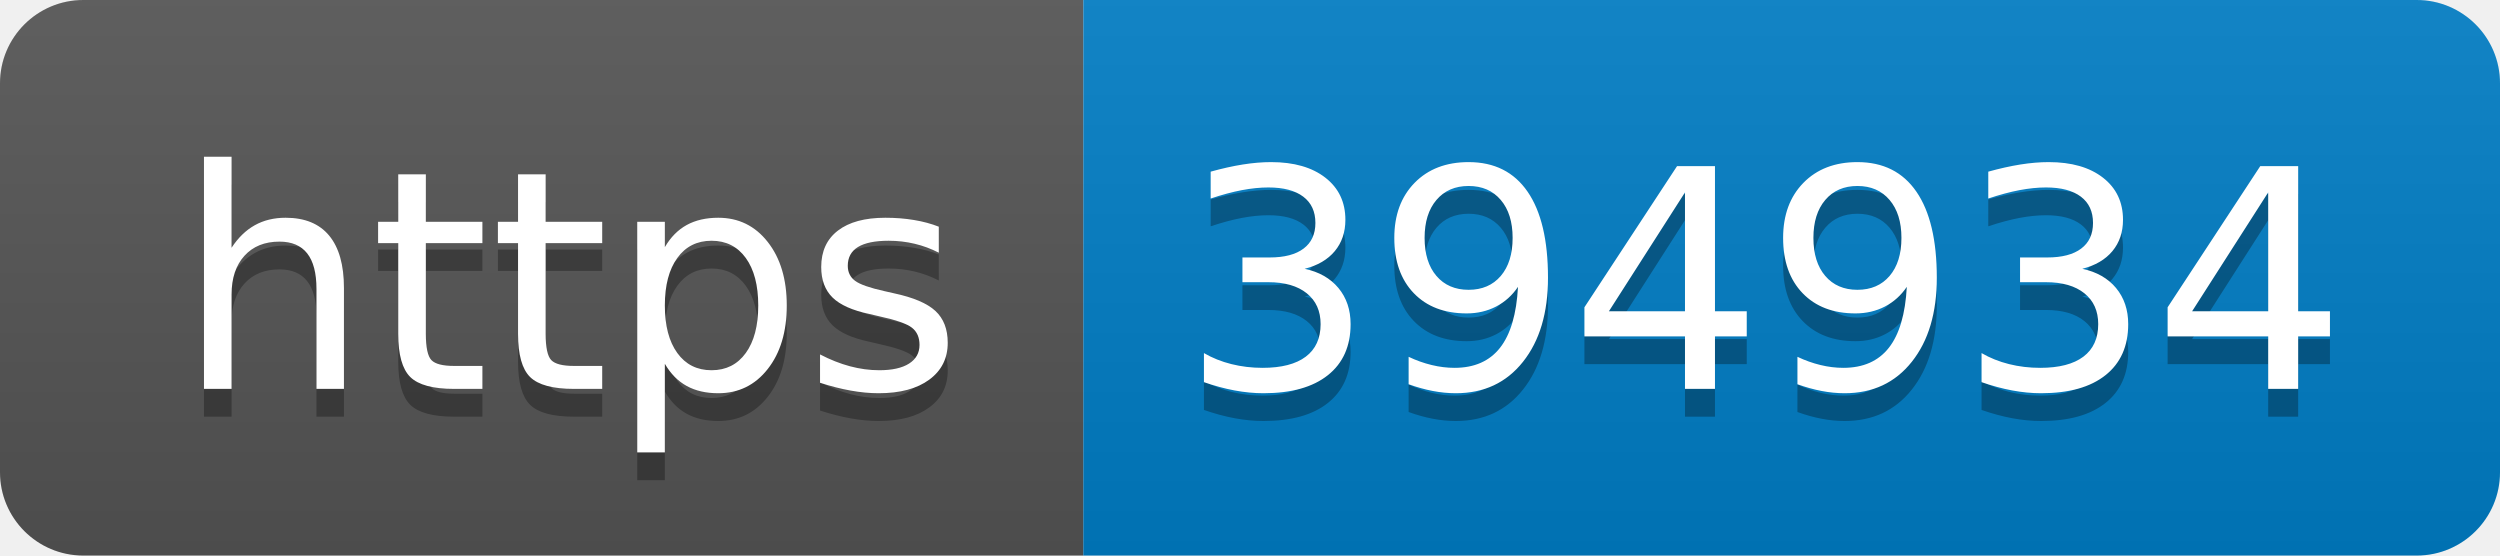
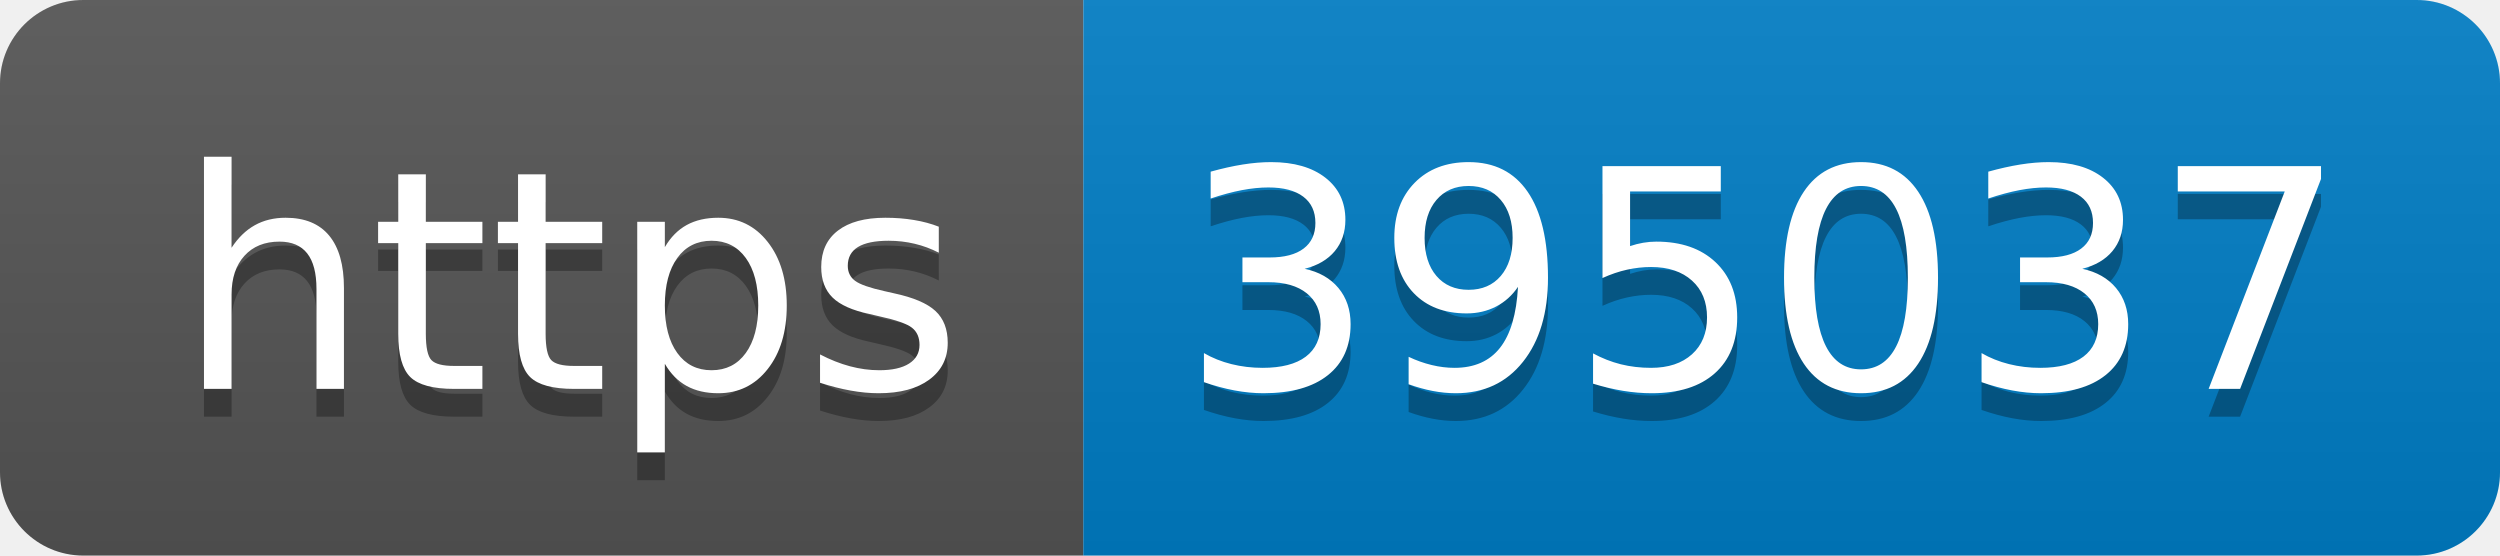
- <svg xmlns="http://www.w3.org/2000/svg" width="90" height="20" role="img" aria-label="https: 394934">
+ <svg xmlns="http://www.w3.org/2000/svg" width="90" height="20" role="img" aria-label="https: 395037">
  <linearGradient id="s" x2="0" y2="100%">
    <stop offset="0" stop-color="#bbb" stop-opacity=".1" />
    <stop offset="1" stop-opacity=".1" />
  </linearGradient>
  <clipPath id="r">
    <rect width="90" height="20" rx="3" fill="#fff" />
  </clipPath>
  <g clip-path="url(#r)">
    <rect width="39" height="20" fill="#555" />
    <rect x="39" width="51" height="20" fill="#007ec6" />
    <rect width="90" height="20" fill="url(#s)" />
  </g>
  <g fill="#fff" text-anchor="middle" font-family="Verdana,Geneva,DejaVu Sans,sans-serif" text-rendering="geometricPrecision" font-size="110">
    <text aria-hidden="true" x="205" y="150" fill="#010101" fill-opacity=".3" transform="scale(.1)" textLength="290">https</text>
    <text x="205" y="140" transform="scale(.1)" fill="#fff" textLength="290">https</text>
-     <text aria-hidden="true" x="635" y="150" fill="#010101" fill-opacity=".3" transform="scale(.1)" textLength="410">394934</text>
-     <text x="635" y="140" transform="scale(.1)" fill="#fff" textLength="410">394934</text>
+     <text aria-hidden="true" x="635" y="150" fill="#010101" fill-opacity=".3" transform="scale(.1)" textLength="410">395037</text>
+     <text x="635" y="140" transform="scale(.1)" fill="#fff" textLength="410">395037</text>
  </g>
</svg>
